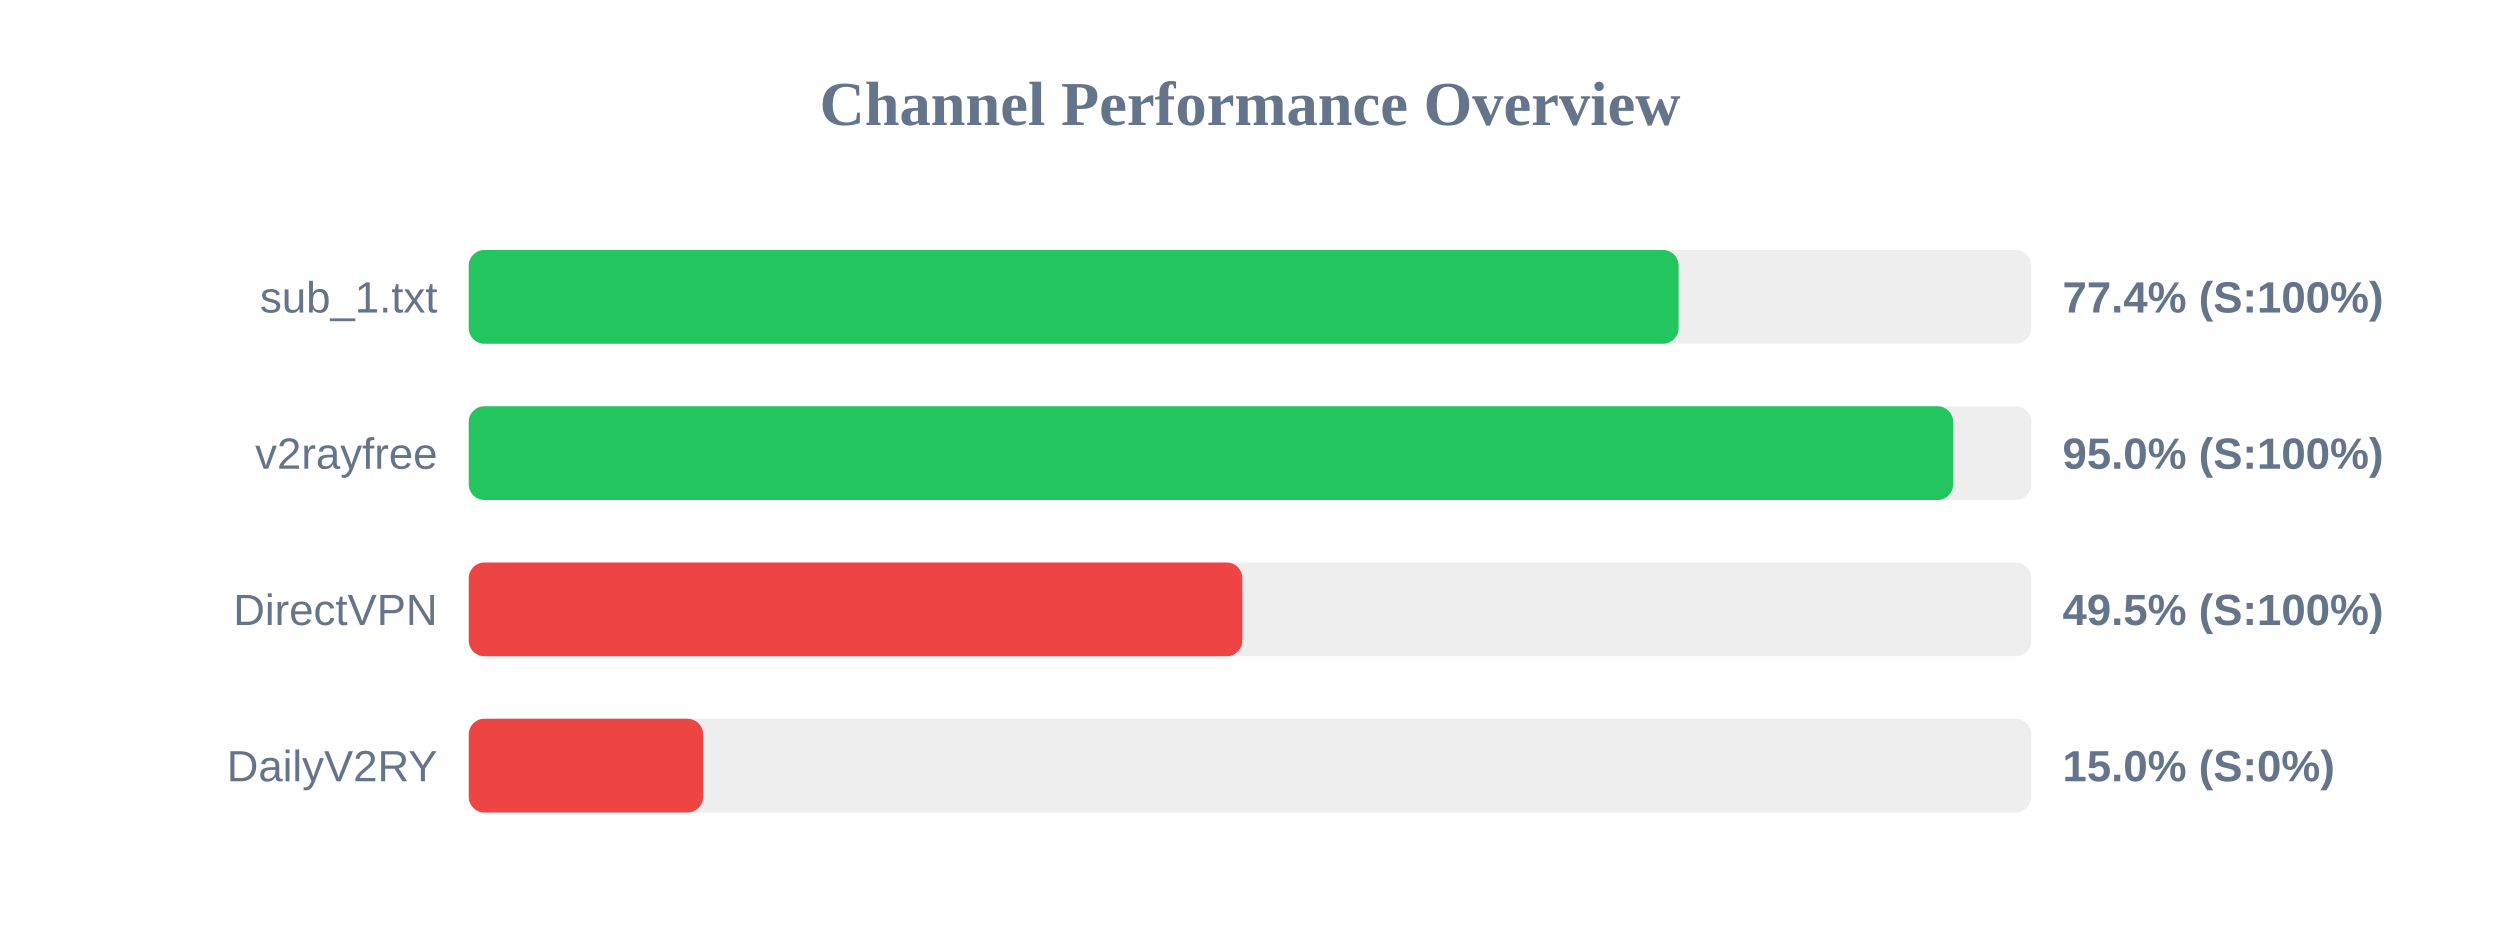
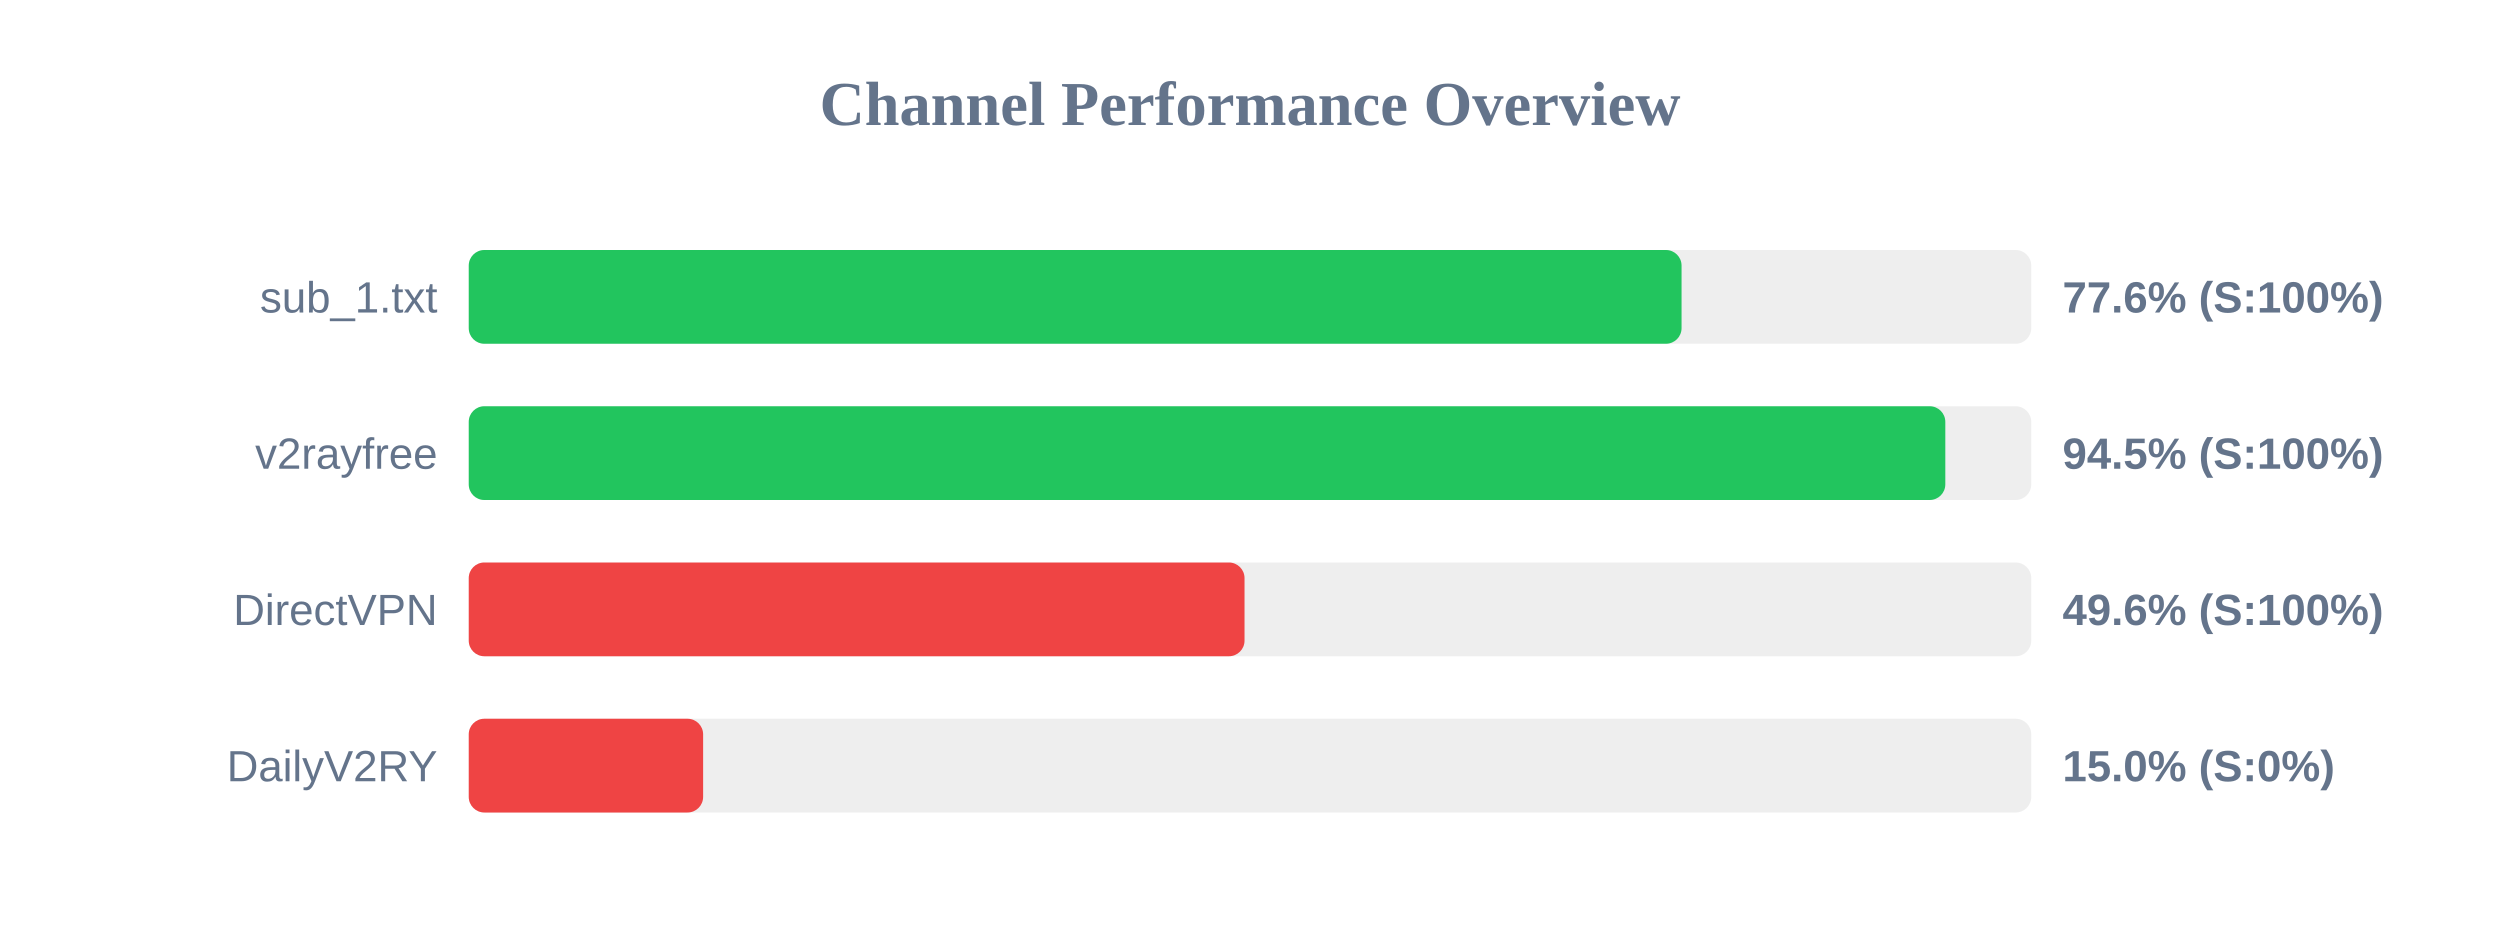
<svg xmlns="http://www.w3.org/2000/svg" width="800" height="300" version="1.1">
  <style>
        .row { font: 14px Arial; fill: #64748b; }
        .score { font: bold 14px Arial; fill: #64748b; }
    </style>
  <text x="400" y="40" text-anchor="middle" font-size="20px" font-weight="bold" fill="#64748b">Channel Performance Overview</text>
  <rect x="150" y="80" width="500" height="30" fill="#eee" rx="5" />
-   <rect x="150" y="80" width="387.15" height="30" fill="#22c55e" rx="5" />
+   <rect x="150" y="80" width="388.1" height="30" fill="#22c55e" rx="5" />
  <text x="140" y="100" text-anchor="end" class="row">sub_1.txt</text>
-   <text x="660" y="100" text-anchor="start" class="score">77.4% (S:100%)</text>
+   <text x="660" y="100" text-anchor="start" class="score">77.6% (S:100%)</text>
  <rect x="150" y="130" width="500" height="30" fill="#eee" rx="5" />
-   <rect x="150" y="130" width="475.0" height="30" fill="#22c55e" rx="5" />
+   <rect x="150" y="130" width="472.5" height="30" fill="#22c55e" rx="5" />
  <text x="140" y="150" text-anchor="end" class="row">v2rayfree</text>
-   <text x="660" y="150" text-anchor="start" class="score">95.0% (S:100%)</text>
+   <text x="660" y="150" text-anchor="start" class="score">94.5% (S:100%)</text>
  <rect x="150" y="180" width="500" height="30" fill="#eee" rx="5" />
-   <rect x="150" y="180" width="247.55" height="30" fill="#ef4444" rx="5" />
+   <rect x="150" y="180" width="248.25" height="30" fill="#ef4444" rx="5" />
  <text x="140" y="200" text-anchor="end" class="row">DirectVPN</text>
-   <text x="660" y="200" text-anchor="start" class="score">49.5% (S:100%)</text>
+   <text x="660" y="200" text-anchor="start" class="score">49.6% (S:100%)</text>
  <rect x="150" y="230" width="500" height="30" fill="#eee" rx="5" />
  <rect x="150" y="230" width="75.0" height="30" fill="#ef4444" rx="5" />
  <text x="140" y="250" text-anchor="end" class="row">DailyV2RY</text>
  <text x="660" y="250" text-anchor="start" class="score">15.0% (S:0%)</text>
</svg>
